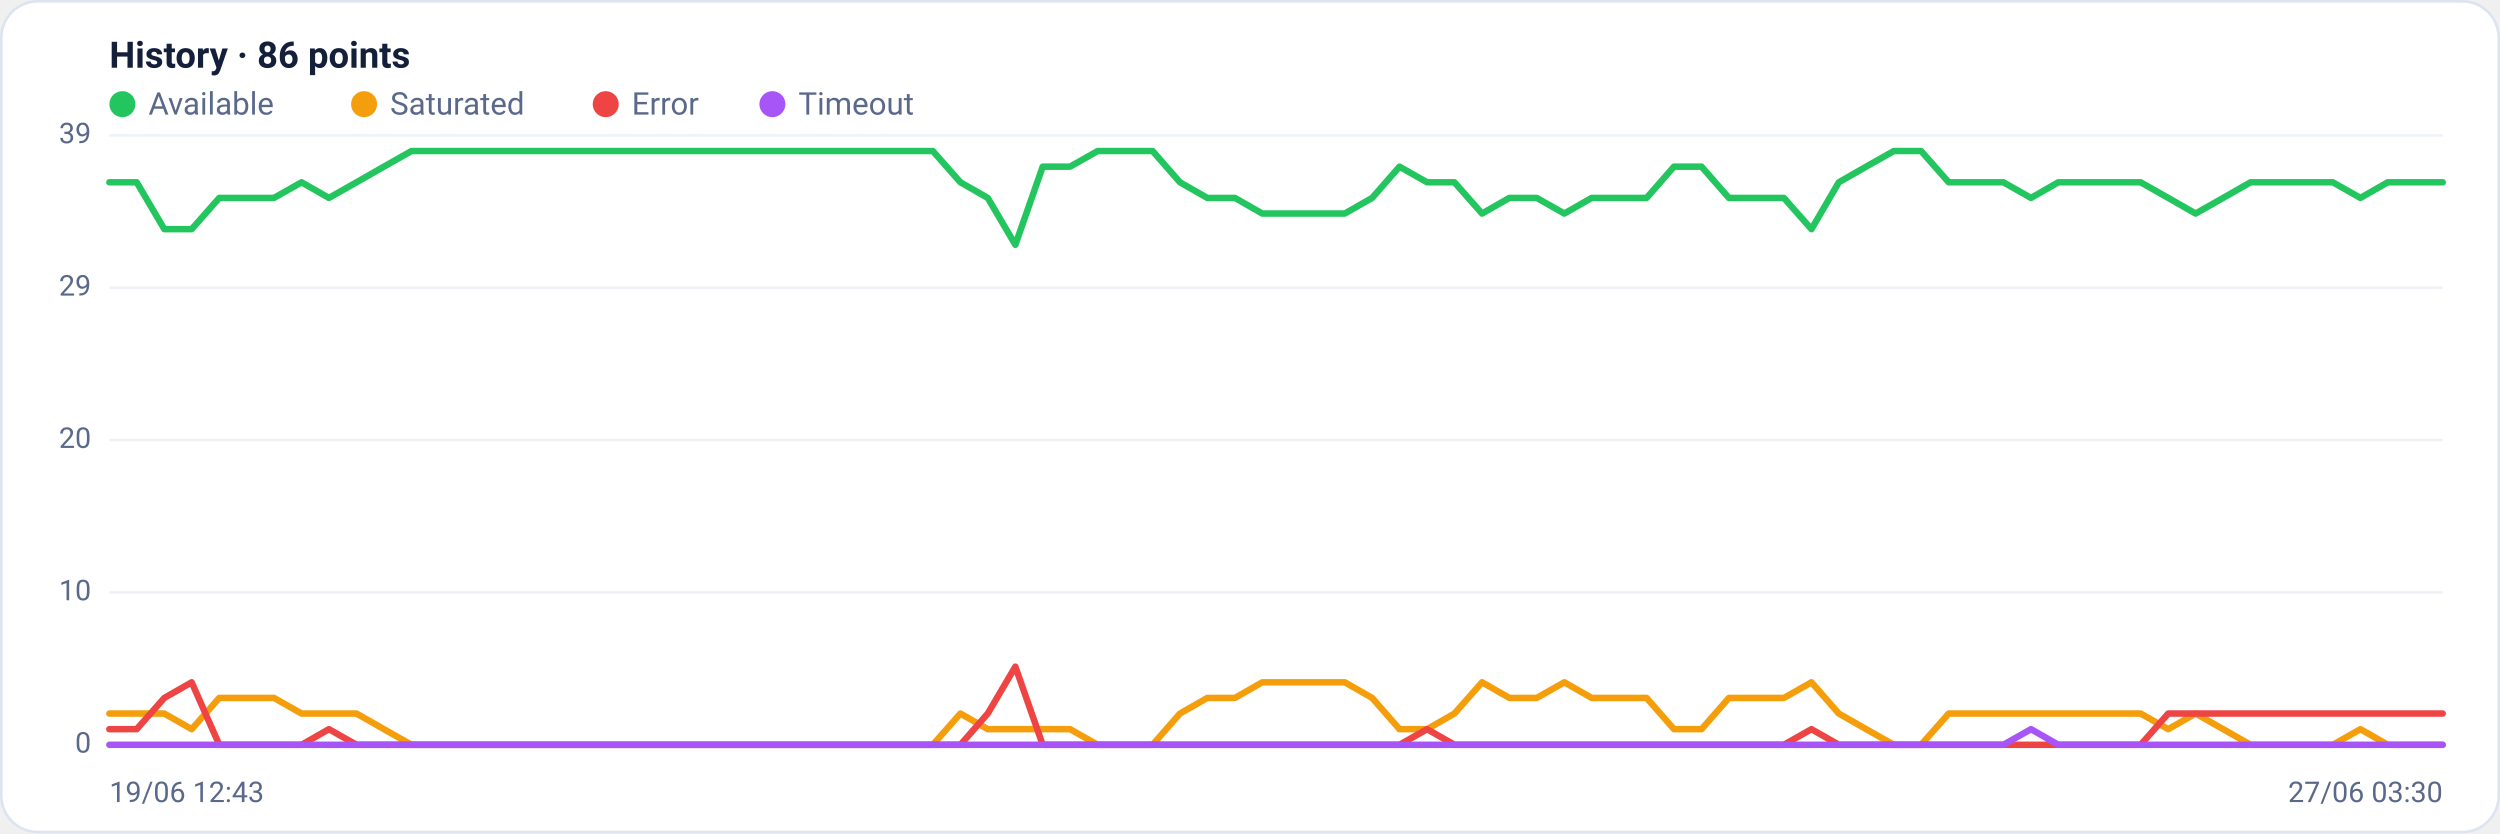
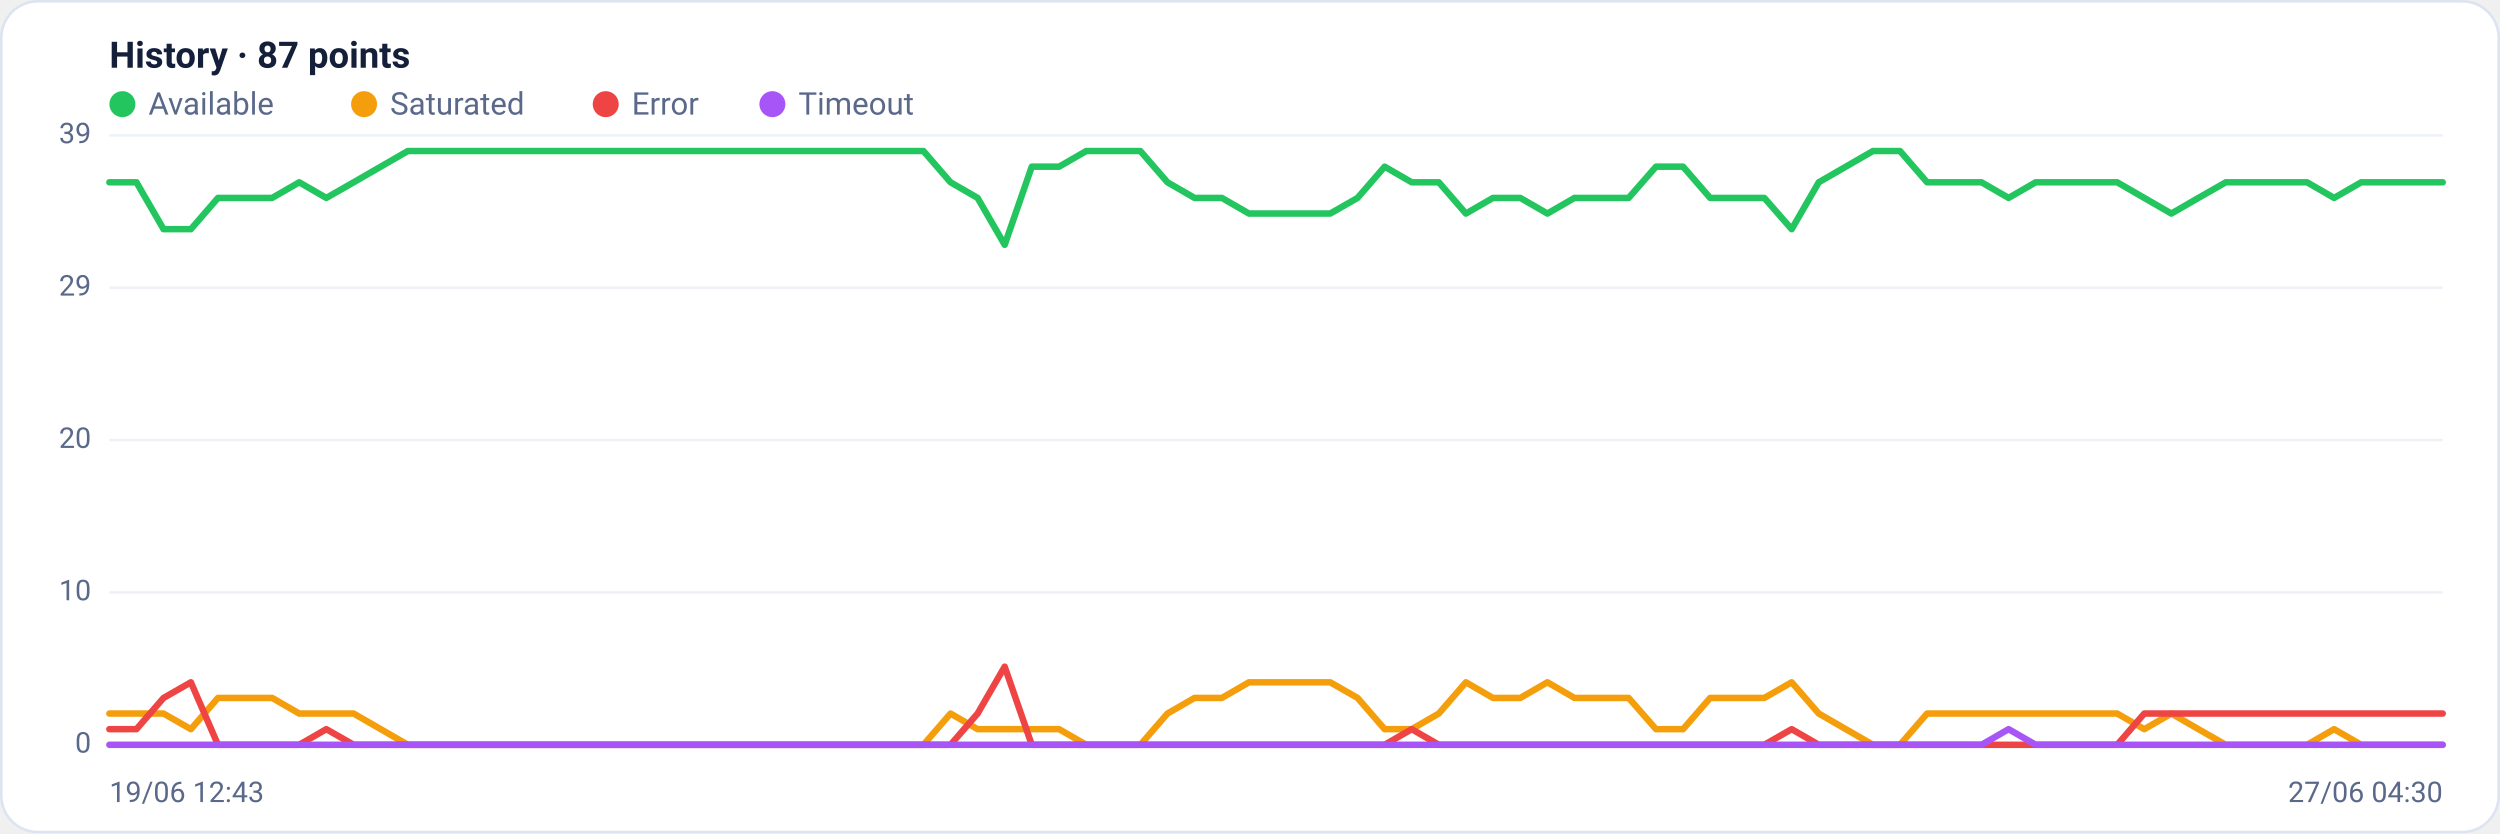
<svg xmlns="http://www.w3.org/2000/svg" viewBox="0 0 960 320" width="960" height="320" font-family="Segoe UI, system-ui, -apple-system, Roboto, Helvetica, Arial, sans-serif" role="img" aria-label="Availability history per region">
  <rect x="0.5" y="0.5" width="959" height="319" rx="14" fill="#ffffff" stroke="#dce3f1" />
-   <text x="42" y="26" font-size="14" font-weight="600" fill="#14203a">History · 86 points</text>
+   <text x="42" y="26" font-size="14" font-weight="600" fill="#14203a">History · 87 points</text>
  <circle cx="47" cy="40" r="5" fill="#22c55e" />
  <text x="57" y="44" font-size="12" fill="#5a688a">Available</text>
  <circle cx="139.8" cy="40" r="5" fill="#f59e0b" />
  <text x="149.8" y="44" font-size="12" fill="#5a688a">Saturated</text>
  <circle cx="232.6" cy="40" r="5" fill="#ef4444" />
  <text x="242.6" y="44" font-size="12" fill="#5a688a">Error</text>
  <circle cx="296.6" cy="40" r="5" fill="#a855f7" />
  <text x="306.6" y="44" font-size="12" fill="#5a688a">Timeout</text>
  <line x1="42" y1="286.0" x2="938" y2="286.0" stroke="#eef2f7" stroke-width="1" />
  <text x="35" y="289.0" text-anchor="end" font-size="11" fill="#5a688a">0</text>
  <line x1="42" y1="227.5" x2="938" y2="227.5" stroke="#eef2f7" stroke-width="1" />
  <text x="35" y="230.5" text-anchor="end" font-size="11" fill="#5a688a">10</text>
  <line x1="42" y1="169.0" x2="938" y2="169.0" stroke="#eef2f7" stroke-width="1" />
  <text x="35" y="172.0" text-anchor="end" font-size="11" fill="#5a688a">20</text>
  <line x1="42" y1="110.5" x2="938" y2="110.5" stroke="#eef2f7" stroke-width="1" />
  <text x="35" y="113.5" text-anchor="end" font-size="11" fill="#5a688a">29</text>
  <line x1="42" y1="52.0" x2="938" y2="52.0" stroke="#eef2f7" stroke-width="1" />
  <text x="35" y="55.0" text-anchor="end" font-size="11" fill="#5a688a">39</text>
-   <polyline fill="none" stroke="#22c55e" stroke-width="2.5" stroke-linejoin="round" stroke-linecap="round" points="42.0,70.0 52.5,70.0 63.1,88.0 73.6,88.0 84.2,76.0 94.7,76.0 105.2,76.0 115.8,70.0 126.3,76.0 136.9,70.0 147.4,64.0 158.0,58.0 168.5,58.0 179.0,58.0 189.6,58.0 200.1,58.0 210.7,58.0 221.2,58.0 231.7,58.0 242.3,58.0 252.8,58.0 263.4,58.0 273.9,58.0 284.4,58.0 295.0,58.0 305.5,58.0 316.1,58.0 326.6,58.0 337.2,58.0 347.7,58.0 358.2,58.0 368.8,70.0 379.3,76.0 389.9,94.0 400.4,64.0 410.9,64.0 421.5,58.0 432.0,58.0 442.6,58.0 453.1,70.0 463.6,76.0 474.2,76.0 484.7,82.0 495.3,82.0 505.8,82.0 516.4,82.0 526.9,76.0 537.4,64.0 548.0,70.0 558.5,70.0 569.1,82.0 579.6,76.0 590.1,76.0 600.7,82.0 611.2,76.0 621.8,76.0 632.3,76.0 642.8,64.0 653.4,64.0 663.9,76.0 674.5,76.0 685.0,76.0 695.6,88.0 706.1,70.0 716.6,64.0 727.2,58.0 737.7,58.0 748.3,70.0 758.8,70.0 769.3,70.0 779.9,76.0 790.4,70.0 801.0,70.0 811.5,70.0 822.0,70.0 832.6,76.0 843.1,82.0 853.7,76.0 864.2,70.0 874.8,70.0 885.3,70.0 895.8,70.0 906.4,76.0 916.9,70.0 927.5,70.0 938.0,70.0" />
-   <polyline fill="none" stroke="#f59e0b" stroke-width="2.5" stroke-linejoin="round" stroke-linecap="round" points="42.0,274.0 52.5,274.0 63.1,274.0 73.6,280.0 84.2,268.0 94.7,268.0 105.2,268.0 115.8,274.0 126.3,274.0 136.9,274.0 147.4,280.0 158.0,286.0 168.5,286.0 179.0,286.0 189.6,286.0 200.1,286.0 210.7,286.0 221.2,286.0 231.7,286.0 242.3,286.0 252.8,286.0 263.4,286.0 273.9,286.0 284.4,286.0 295.0,286.0 305.5,286.0 316.1,286.0 326.6,286.0 337.2,286.0 347.7,286.0 358.2,286.0 368.8,274.0 379.3,280.0 389.9,280.0 400.4,280.0 410.9,280.0 421.5,286.0 432.0,286.0 442.6,286.0 453.1,274.0 463.6,268.0 474.2,268.0 484.7,262.0 495.3,262.0 505.8,262.0 516.4,262.0 526.9,268.0 537.4,280.0 548.0,280.0 558.5,274.0 569.1,262.0 579.6,268.0 590.1,268.0 600.7,262.0 611.2,268.0 621.8,268.0 632.3,268.0 642.8,280.0 653.4,280.0 663.9,268.0 674.5,268.0 685.0,268.0 695.6,262.0 706.1,274.0 716.6,280.0 727.2,286.0 737.7,286.0 748.3,274.0 758.8,274.0 769.3,274.0 779.9,274.0 790.4,274.0 801.0,274.0 811.5,274.0 822.0,274.0 832.6,280.0 843.1,274.0 853.7,280.0 864.2,286.0 874.8,286.0 885.3,286.0 895.8,286.0 906.4,280.0 916.9,286.0 927.5,286.0 938.0,286.0" />
-   <polyline fill="none" stroke="#ef4444" stroke-width="2.5" stroke-linejoin="round" stroke-linecap="round" points="42.0,280.0 52.5,280.0 63.1,268.0 73.6,262.0 84.2,286.0 94.7,286.0 105.2,286.0 115.8,286.0 126.3,280.0 136.9,286.0 147.4,286.0 158.0,286.0 168.5,286.0 179.0,286.0 189.6,286.0 200.1,286.0 210.7,286.0 221.2,286.0 231.7,286.0 242.3,286.0 252.8,286.0 263.4,286.0 273.9,286.0 284.4,286.0 295.0,286.0 305.5,286.0 316.1,286.0 326.6,286.0 337.2,286.0 347.7,286.0 358.2,286.0 368.8,286.0 379.3,274.0 389.9,256.0 400.4,286.0 410.9,286.0 421.5,286.0 432.0,286.0 442.6,286.0 453.1,286.0 463.6,286.0 474.2,286.0 484.7,286.0 495.3,286.0 505.8,286.0 516.4,286.0 526.9,286.0 537.4,286.0 548.0,280.0 558.5,286.0 569.1,286.0 579.6,286.0 590.1,286.0 600.7,286.0 611.2,286.0 621.8,286.0 632.3,286.0 642.8,286.0 653.4,286.0 663.9,286.0 674.5,286.0 685.0,286.0 695.6,280.0 706.1,286.0 716.6,286.0 727.2,286.0 737.7,286.0 748.3,286.0 758.8,286.0 769.3,286.0 779.9,286.0 790.4,286.0 801.0,286.0 811.5,286.0 822.0,286.0 832.6,274.0 843.1,274.0 853.7,274.0 864.2,274.0 874.8,274.0 885.3,274.0 895.8,274.0 906.4,274.0 916.9,274.0 927.5,274.0 938.0,274.0" />
-   <polyline fill="none" stroke="#a855f7" stroke-width="2.5" stroke-linejoin="round" stroke-linecap="round" points="42.0,286.0 52.5,286.0 63.1,286.0 73.6,286.0 84.2,286.0 94.7,286.0 105.2,286.0 115.8,286.0 126.3,286.0 136.9,286.0 147.4,286.0 158.0,286.0 168.5,286.0 179.0,286.0 189.6,286.0 200.1,286.0 210.7,286.0 221.2,286.0 231.7,286.0 242.3,286.0 252.8,286.0 263.4,286.0 273.9,286.0 284.4,286.0 295.0,286.0 305.5,286.0 316.1,286.0 326.6,286.0 337.2,286.0 347.7,286.0 358.2,286.0 368.8,286.0 379.3,286.0 389.9,286.0 400.4,286.0 410.9,286.0 421.5,286.0 432.0,286.0 442.6,286.0 453.1,286.0 463.6,286.0 474.2,286.0 484.7,286.0 495.3,286.0 505.8,286.0 516.4,286.0 526.9,286.0 537.4,286.0 548.0,286.0 558.5,286.0 569.1,286.0 579.6,286.0 590.1,286.0 600.7,286.0 611.2,286.0 621.8,286.0 632.3,286.0 642.8,286.0 653.4,286.0 663.9,286.0 674.5,286.0 685.0,286.0 695.6,286.0 706.1,286.0 716.6,286.0 727.2,286.0 737.7,286.0 748.3,286.0 758.8,286.0 769.3,286.0 779.9,280.0 790.4,286.0 801.0,286.0 811.5,286.0 822.0,286.0 832.6,286.0 843.1,286.0 853.7,286.0 864.2,286.0 874.8,286.0 885.3,286.0 895.8,286.0 906.4,286.0 916.9,286.0 927.5,286.0 938.0,286.0" />
+   <polyline fill="none" stroke="#22c55e" stroke-width="2.5" stroke-linejoin="round" stroke-linecap="round" points="42.0,70.0 52.4,70.0 62.8,88.0 73.3,88.0 83.7,76.0 94.1,76.0 104.5,76.0 114.9,70.0 125.3,76.0 135.8,70.0 146.2,64.0 156.6,58.0 167.0,58.0 177.4,58.0 187.9,58.0 198.3,58.0 208.7,58.0 219.1,58.0 229.5,58.0 240.0,58.0 250.4,58.0 260.8,58.0 271.2,58.0 281.6,58.0 292.0,58.0 302.5,58.0 312.9,58.0 323.3,58.0 333.7,58.0 344.1,58.0 354.6,58.0 365.0,70.0 375.4,76.0 385.8,94.0 396.2,64.0 406.7,64.0 417.1,58.0 427.5,58.0 437.9,58.0 448.3,70.0 458.7,76.0 469.2,76.0 479.6,82.0 490.0,82.0 500.4,82.0 510.8,82.0 521.3,76.0 531.7,64.0 542.1,70.0 552.5,70.0 562.9,82.0 573.3,76.0 583.8,76.0 594.2,82.0 604.6,76.0 615.0,76.0 625.4,76.0 635.9,64.0 646.3,64.0 656.7,76.0 667.1,76.0 677.5,76.0 688.0,88.0 698.4,70.0 708.8,64.0 719.2,58.0 729.6,58.0 740.0,70.0 750.5,70.0 760.9,70.0 771.3,76.0 781.7,70.0 792.1,70.0 802.6,70.0 813.0,70.0 823.4,76.0 833.8,82.0 844.2,76.0 854.7,70.0 865.1,70.0 875.5,70.0 885.9,70.0 896.3,76.0 906.7,70.0 917.2,70.0 927.6,70.0 938.0,70.0" />
+   <polyline fill="none" stroke="#f59e0b" stroke-width="2.5" stroke-linejoin="round" stroke-linecap="round" points="42.0,274.0 52.4,274.0 62.8,274.0 73.3,280.0 83.7,268.0 94.1,268.0 104.5,268.0 114.9,274.0 125.3,274.0 135.8,274.0 146.2,280.0 156.6,286.0 167.0,286.0 177.4,286.0 187.9,286.0 198.3,286.0 208.7,286.0 219.1,286.0 229.5,286.0 240.0,286.0 250.4,286.0 260.8,286.0 271.2,286.0 281.6,286.0 292.0,286.0 302.5,286.0 312.9,286.0 323.3,286.0 333.7,286.0 344.1,286.0 354.6,286.0 365.0,274.0 375.4,280.0 385.8,280.0 396.2,280.0 406.7,280.0 417.1,286.0 427.5,286.0 437.9,286.0 448.3,274.0 458.7,268.0 469.2,268.0 479.6,262.0 490.0,262.0 500.4,262.0 510.8,262.0 521.3,268.0 531.7,280.0 542.1,280.0 552.5,274.0 562.9,262.0 573.3,268.0 583.8,268.0 594.2,262.0 604.6,268.0 615.0,268.0 625.4,268.0 635.9,280.0 646.3,280.0 656.7,268.0 667.1,268.0 677.5,268.0 688.0,262.0 698.4,274.0 708.8,280.0 719.2,286.0 729.6,286.0 740.0,274.0 750.5,274.0 760.9,274.0 771.3,274.0 781.7,274.0 792.1,274.0 802.6,274.0 813.0,274.0 823.4,280.0 833.8,274.0 844.2,280.0 854.7,286.0 865.1,286.0 875.5,286.0 885.9,286.0 896.3,280.0 906.7,286.0 917.2,286.0 927.6,286.0 938.0,286.0" />
+   <polyline fill="none" stroke="#ef4444" stroke-width="2.5" stroke-linejoin="round" stroke-linecap="round" points="42.0,280.0 52.4,280.0 62.8,268.0 73.3,262.0 83.7,286.0 94.1,286.0 104.5,286.0 114.9,286.0 125.3,280.0 135.8,286.0 146.2,286.0 156.6,286.0 167.0,286.0 177.4,286.0 187.9,286.0 198.3,286.0 208.7,286.0 219.1,286.0 229.5,286.0 240.0,286.0 250.4,286.0 260.8,286.0 271.2,286.0 281.6,286.0 292.0,286.0 302.5,286.0 312.9,286.0 323.3,286.0 333.7,286.0 344.1,286.0 354.6,286.0 365.0,286.0 375.4,274.0 385.8,256.0 396.2,286.0 406.7,286.0 417.1,286.0 427.5,286.0 437.9,286.0 448.3,286.0 458.7,286.0 469.2,286.0 479.6,286.0 490.0,286.0 500.4,286.0 510.8,286.0 521.3,286.0 531.7,286.0 542.1,280.0 552.5,286.0 562.9,286.0 573.3,286.0 583.8,286.0 594.2,286.0 604.6,286.0 615.0,286.0 625.4,286.0 635.9,286.0 646.3,286.0 656.7,286.0 667.1,286.0 677.5,286.0 688.0,280.0 698.4,286.0 708.8,286.0 719.2,286.0 729.6,286.0 740.0,286.0 750.5,286.0 760.9,286.0 771.3,286.0 781.7,286.0 792.1,286.0 802.6,286.0 813.0,286.0 823.4,274.0 833.8,274.0 844.2,274.0 854.7,274.0 865.1,274.0 875.5,274.0 885.9,274.0 896.3,274.0 906.7,274.0 917.2,274.0 927.6,274.0 938.0,274.0" />
+   <polyline fill="none" stroke="#a855f7" stroke-width="2.5" stroke-linejoin="round" stroke-linecap="round" points="42.0,286.0 52.4,286.0 62.8,286.0 73.3,286.0 83.7,286.0 94.1,286.0 104.5,286.0 114.9,286.0 125.3,286.0 135.8,286.0 146.2,286.0 156.6,286.0 167.0,286.0 177.4,286.0 187.9,286.0 198.3,286.0 208.7,286.0 219.1,286.0 229.5,286.0 240.0,286.0 250.4,286.0 260.8,286.0 271.2,286.0 281.6,286.0 292.0,286.0 302.5,286.0 312.9,286.0 323.3,286.0 333.7,286.0 344.1,286.0 354.6,286.0 365.0,286.0 375.4,286.0 385.8,286.0 396.2,286.0 406.7,286.0 417.1,286.0 427.5,286.0 437.9,286.0 448.3,286.0 458.7,286.0 469.2,286.0 479.6,286.0 490.0,286.0 500.4,286.0 510.8,286.0 521.3,286.0 531.7,286.0 542.1,286.0 552.5,286.0 562.9,286.0 573.3,286.0 583.8,286.0 594.2,286.0 604.6,286.0 615.0,286.0 625.4,286.0 635.9,286.0 646.3,286.0 656.7,286.0 667.1,286.0 677.5,286.0 688.0,286.0 698.4,286.0 708.8,286.0 719.2,286.0 729.6,286.0 740.0,286.0 750.5,286.0 760.9,286.0 771.3,280.0 781.7,286.0 792.1,286.0 802.6,286.0 813.0,286.0 823.4,286.0 833.8,286.0 844.2,286.0 854.7,286.0 865.1,286.0 875.5,286.0 885.9,286.0 896.3,286.0 906.7,286.0 917.2,286.0 927.6,286.0 938.0,286.0" />
  <text x="42" y="308" font-size="11" fill="#5a688a">19/06 12:43</text>
-   <text x="938" y="308" text-anchor="end" font-size="11" fill="#5a688a">27/06 03:30</text>
+   <text x="938" y="308" text-anchor="end" font-size="11" fill="#5a688a">27/06 04:30</text>
</svg>
